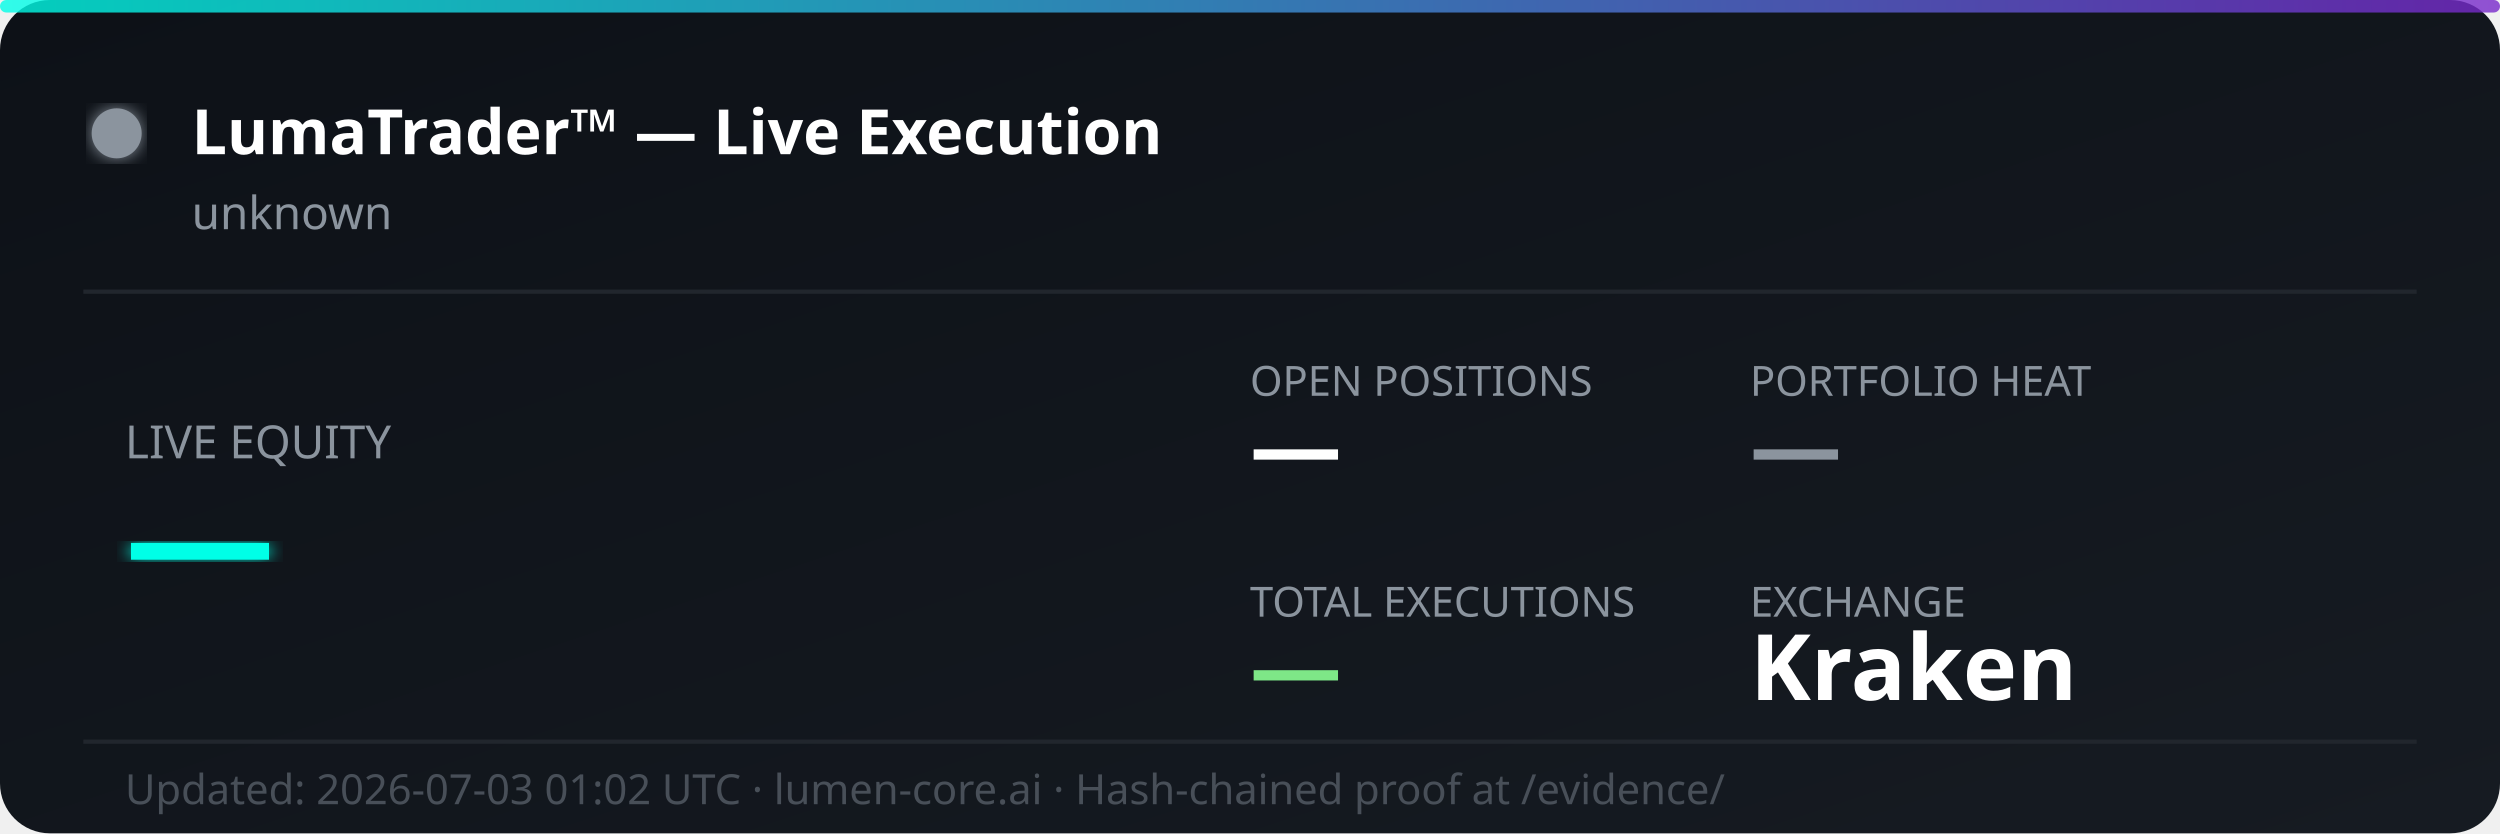
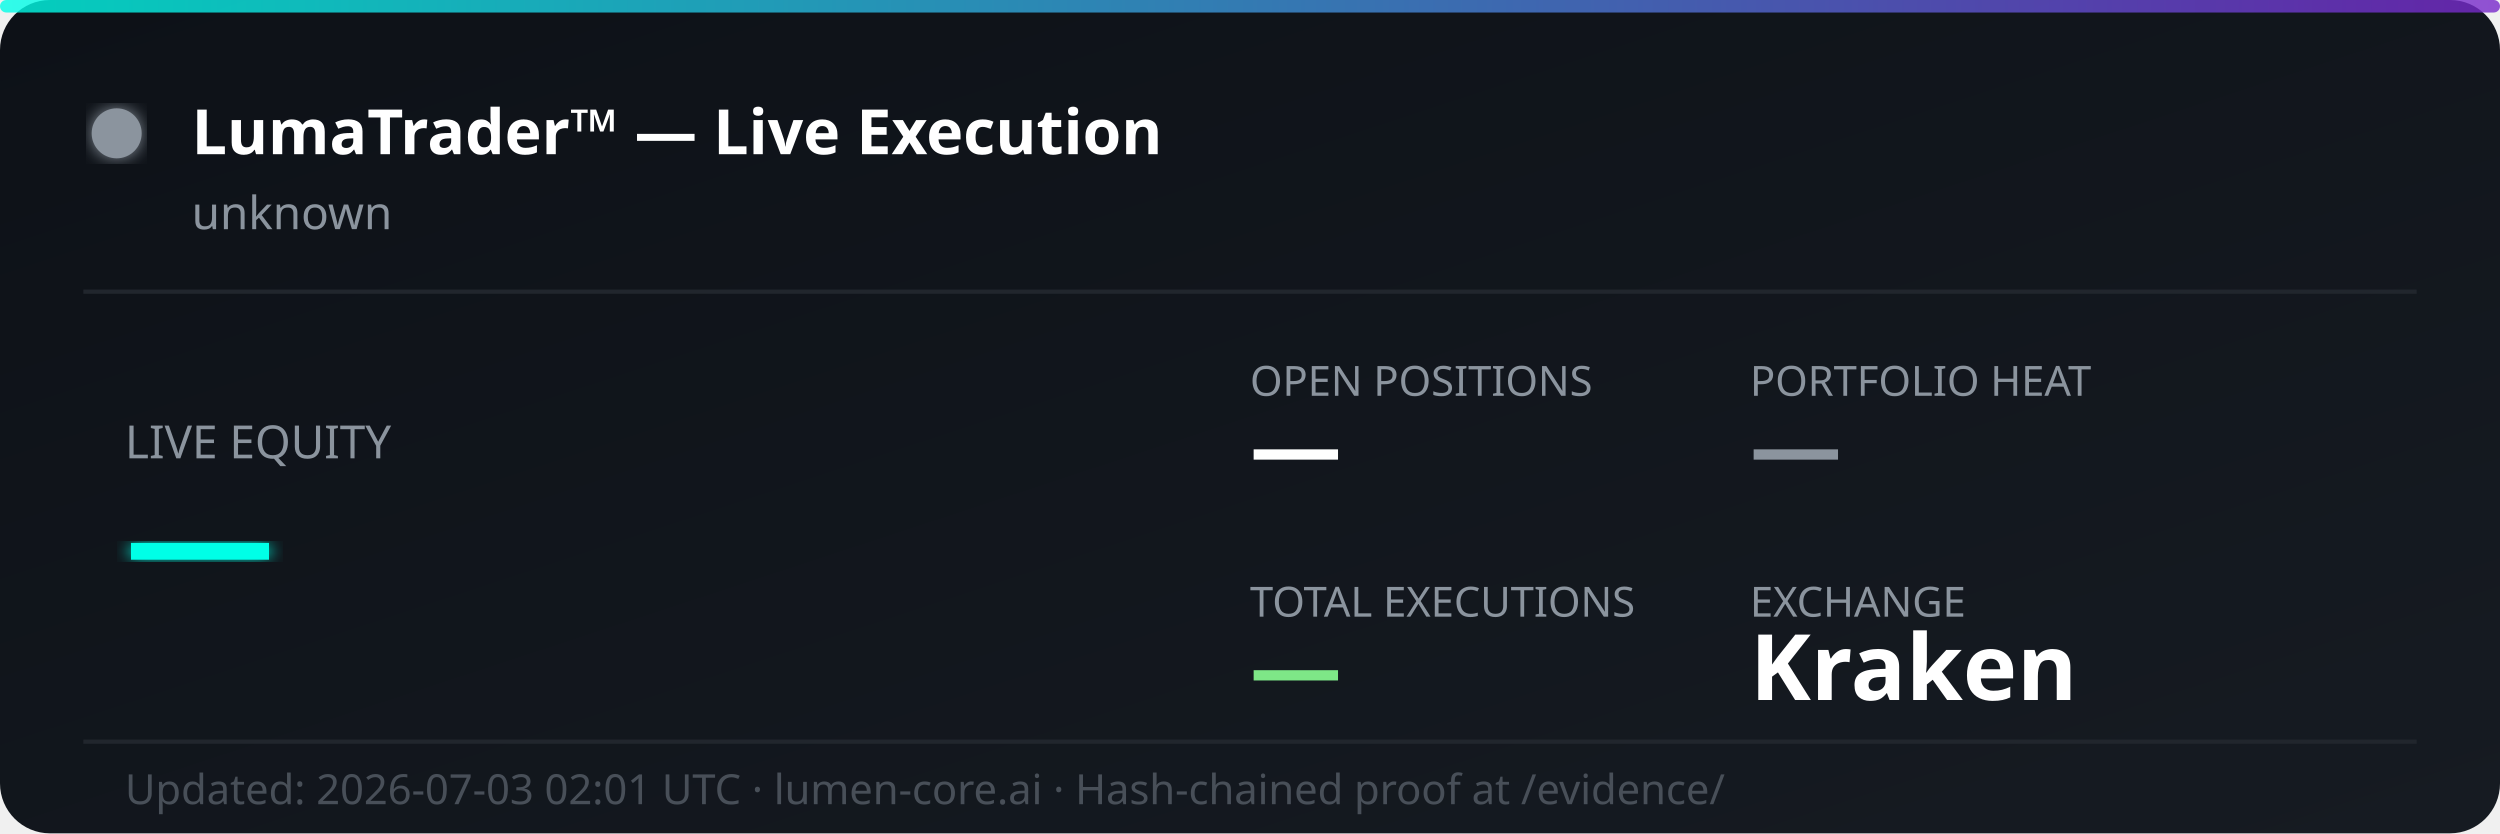
<svg xmlns="http://www.w3.org/2000/svg" width="600" height="200" viewBox="0 0 600 200" fill="none">
  <defs>
    <linearGradient id="bg" x1="0%" y1="0%" x2="100%" y2="100%">
      <stop offset="0%" style="stop-color:#0d1117;stop-opacity:1" />
      <stop offset="100%" style="stop-color:#161b22;stop-opacity:1" />
    </linearGradient>
    <linearGradient id="accent" x1="0%" y1="0%" x2="100%" y2="0%">
      <stop offset="0%" style="stop-color:#00ffe7;stop-opacity:0.8" />
      <stop offset="100%" style="stop-color:#7928ca;stop-opacity:0.8" />
    </linearGradient>
    <filter id="glow">
      <feGaussianBlur stdDeviation="2" result="coloredBlur" />
      <feMerge>
        <feMergeNode in="coloredBlur" />
        <feMergeNode in="SourceGraphic" />
      </feMerge>
    </filter>
  </defs>
  <rect width="600" height="200" rx="12" fill="url(#bg)" />
  <rect width="600" height="3" rx="1.5" fill="url(#accent)" />
  <circle cx="28" cy="32" r="6" fill="#8b949e" filter="url(#glow)">
    <animate attributeName="opacity" values="1;0.3;1" dur="2s" repeatCount="indefinite" />
  </circle>
  <text x="46" y="37" font-family="'Segoe UI', system-ui, sans-serif" font-size="15" font-weight="700" fill="#ffffff">LumaTrader™ — Live Execution</text>
  <text x="46" y="55" font-family="'Segoe UI', system-ui, sans-serif" font-size="11" fill="#8b949e">unknown</text>
  <line x1="20" y1="70" x2="580" y2="70" stroke="#21262d" stroke-width="1" />
  <text x="30" y="110" font-family="'Segoe UI', system-ui, sans-serif" font-size="11" fill="#8b949e">LIVE EQUITY</text>
  <text x="30" y="142" font-family="'Segoe UI', system-ui, sans-serif" font-size="36" font-weight="800" fill="#00ffe7" filter="url(#glow)">—</text>
  <text x="300" y="95" font-family="'Segoe UI', system-ui, sans-serif" font-size="10" fill="#8b949e">OPEN POSITIONS</text>
  <text x="300" y="115" font-family="'Segoe UI', system-ui, sans-serif" font-size="22" font-weight="700" fill="#ffffff">—</text>
  <text x="420" y="95" font-family="'Segoe UI', system-ui, sans-serif" font-size="10" fill="#8b949e">PORTFOLIO HEAT</text>
  <text x="420" y="115" font-family="'Segoe UI', system-ui, sans-serif" font-size="22" font-weight="700" fill="#8b949e">—</text>
  <text x="300" y="148" font-family="'Segoe UI', system-ui, sans-serif" font-size="10" fill="#8b949e">TOTAL EXECUTIONS</text>
  <text x="300" y="168" font-family="'Segoe UI', system-ui, sans-serif" font-size="22" font-weight="700" fill="#7ee787">—</text>
  <text x="420" y="148" font-family="'Segoe UI', system-ui, sans-serif" font-size="10" fill="#8b949e">EXCHANGE</text>
  <text x="420" y="168" font-family="'Segoe UI', system-ui, sans-serif" font-size="22" font-weight="700" fill="#ffffff">Kraken</text>
  <line x1="20" y1="178" x2="580" y2="178" stroke="#21262d" stroke-width="1" />
-   <text x="30" y="193" font-family="'Segoe UI', system-ui, sans-serif" font-size="10" fill="#484f58">Updated: 2026-07-03 01:02 UTC · lumen-core.ai · Hash-chained proof at /evidence/</text>
+   <text x="30" y="193" font-family="'Segoe UI', system-ui, sans-serif" font-size="10" fill="#484f58">Updated: 2026-07-03 02:01 UTC · lumen-core.ai · Hash-chained proof at /evidence/</text>
</svg>
